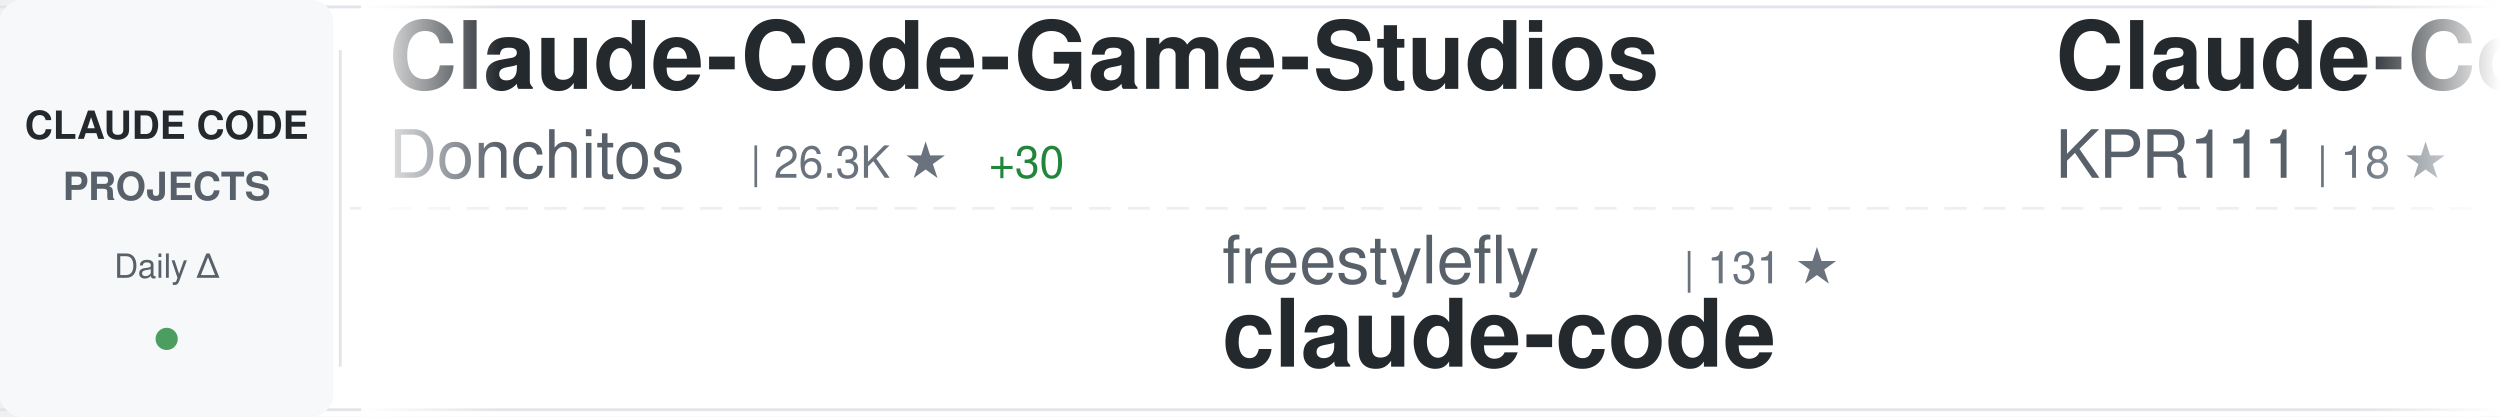
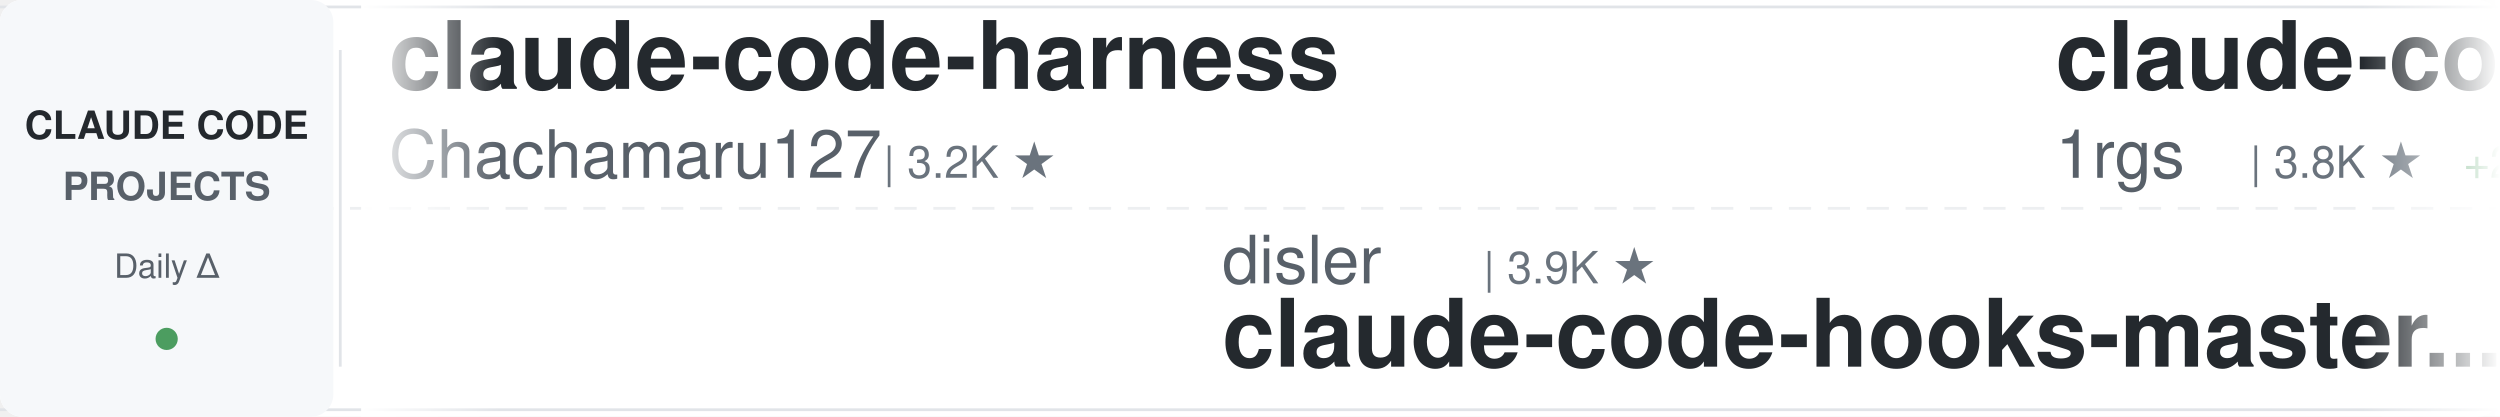
<svg xmlns="http://www.w3.org/2000/svg" width="900" height="150">
  <defs>
    <linearGradient id="awesomeLeftFade" x1="0%" y1="0%" x2="100%" y2="0%">
      <stop offset="0%" style="stop-color:#ffffff;stop-opacity:1" />
      <stop offset="100%" style="stop-color:#ffffff;stop-opacity:0" />
    </linearGradient>
    <linearGradient id="awesomeRightFade" x1="0%" y1="0%" x2="100%" y2="0%">
      <stop offset="0%" style="stop-color:#ffffff;stop-opacity:0" />
      <stop offset="100%" style="stop-color:#ffffff;stop-opacity:1" />
    </linearGradient>
  </defs>
  <rect width="900" height="150" fill="#ffffff" rx="8" />
  <rect x="0" y="2" width="900" height="1" fill="#e1e4e8" />
  <rect x="0" y="147" width="900" height="1" fill="#e1e4e8" />
  <line x1="0" y1="75" x2="900" y2="75" stroke="#e1e4e8" stroke-width="1" stroke-dasharray="8 6" opacity="0.6" />
  <rect x="0" y="0" width="120" height="150" fill="#f6f8fa" rx="8" />
  <text x="60" y="50" font-family="-apple-system, BlinkMacSystemFont, 'Segoe UI', Helvetica, Arial, sans-serif" font-size="14" font-weight="600" fill="#24292e" text-anchor="middle">CLAUDE CODE</text>
  <text x="60" y="72" font-family="-apple-system, BlinkMacSystemFont, 'Segoe UI', Helvetica, Arial, sans-serif" font-size="14" font-weight="600" fill="#586069" text-anchor="middle">PROJECTS</text>
  <text x="60" y="100" font-family="-apple-system, BlinkMacSystemFont, 'Segoe UI', Helvetica, Arial, sans-serif" font-size="12" font-weight="500" fill="#586069" text-anchor="middle">Daily Δ</text>
  <circle cx="60" cy="122" r="4" fill="#22863a" opacity="0.8" />
  <rect x="122" y="18" width="1" height="114" fill="#e1e4e8" />
  <clipPath id="awesomeTickerClip">
    <rect x="130" y="0" width="770" height="150" />
  </clipPath>
  <g clip-path="url(#awesomeTickerClip)">
    <g id="awesomeTickerItems">
      <animateTransform attributeName="transform" attributeType="XML" type="translate" from="0 0" to="-3000 0" dur="54s" repeatCount="indefinite" />
      <g transform="translate(0, 0)">
-         <text x="140" y="32" font-family="-apple-system, BlinkMacSystemFont, 'Segoe UI', Helvetica, Arial, sans-serif" font-size="34" font-weight="600" fill="#24292e">Claude-Code-Game-Studios</text>
-         <text x="140" y="64" font-family="-apple-system, BlinkMacSystemFont, 'Segoe UI', Helvetica, Arial, sans-serif" font-size="24" font-weight="400" fill="#586069">Donchitos</text>
-         <text x="270" y="64" font-family="-apple-system, BlinkMacSystemFont, 'Segoe UI', Helvetica, Arial, sans-serif" font-size="16" font-weight="500" fill="#6a737d">| 26.3K ★</text>
-         <text x="356" y="64" font-family="-apple-system, BlinkMacSystemFont, 'Segoe UI', Helvetica, Arial, sans-serif" font-size="16" font-weight="500" fill="#22863a"> +30</text>
+         <text x="140" y="32" font-family="-apple-system, BlinkMacSystemFont, 'Segoe UI', Helvetica, Arial, sans-serif" font-size="34" font-weight="600" fill="#24292e">claude-code-harness</text>
+         <text x="140" y="64" font-family="-apple-system, BlinkMacSystemFont, 'Segoe UI', Helvetica, Arial, sans-serif" font-size="24" font-weight="400" fill="#586069">Chachamaru127</text>
+         <text x="318" y="64" font-family="-apple-system, BlinkMacSystemFont, 'Segoe UI', Helvetica, Arial, sans-serif" font-size="16" font-weight="500" fill="#6a737d">| 3.2K ★</text>
      </g>
      <g transform="translate(300, 0)">
-         <text x="140" y="102" font-family="-apple-system, BlinkMacSystemFont, 'Segoe UI', Helvetica, Arial, sans-serif" font-size="24" font-weight="400" fill="#586069">freestylefly</text>
-         <text x="306" y="102" font-family="-apple-system, BlinkMacSystemFont, 'Segoe UI', Helvetica, Arial, sans-serif" font-size="16" font-weight="500" fill="#6a737d">| 131 ★</text>
+         <text x="140" y="102" font-family="-apple-system, BlinkMacSystemFont, 'Segoe UI', Helvetica, Arial, sans-serif" font-size="24" font-weight="400" fill="#586069">disler</text>
+         <text x="234" y="102" font-family="-apple-system, BlinkMacSystemFont, 'Segoe UI', Helvetica, Arial, sans-serif" font-size="16" font-weight="500" fill="#6a737d">| 3.9K ★</text>
+         <text x="140" y="132" font-family="-apple-system, BlinkMacSystemFont, 'Segoe UI', Helvetica, Arial, sans-serif" font-size="34" font-weight="600" fill="#24292e">claude-code-hooks-master...</text>
+       </g>
+       <g transform="translate(600, 0)">
+         <text x="140" y="32" font-family="-apple-system, BlinkMacSystemFont, 'Segoe UI', Helvetica, Arial, sans-serif" font-size="34" font-weight="600" fill="#24292e">claude-code-proxy</text>
+         <text x="140" y="64" font-family="-apple-system, BlinkMacSystemFont, 'Segoe UI', Helvetica, Arial, sans-serif" font-size="24" font-weight="400" fill="#586069">1rgs</text>
+         <text x="210" y="64" font-family="-apple-system, BlinkMacSystemFont, 'Segoe UI', Helvetica, Arial, sans-serif" font-size="16" font-weight="500" fill="#6a737d">| 3.8K ★</text>
+         <text x="287" y="64" font-family="-apple-system, BlinkMacSystemFont, 'Segoe UI', Helvetica, Arial, sans-serif" font-size="16" font-weight="500" fill="#22863a"> +2</text>
+       </g>
+       <g transform="translate(900, 0)">
+         <text x="140" y="102" font-family="-apple-system, BlinkMacSystemFont, 'Segoe UI', Helvetica, Arial, sans-serif" font-size="24" font-weight="400" fill="#586069">rohitg00</text>
+         <text x="258" y="102" font-family="-apple-system, BlinkMacSystemFont, 'Segoe UI', Helvetica, Arial, sans-serif" font-size="16" font-weight="500" fill="#6a737d">| 2.7K ★</text>
+         <text x="335" y="102" font-family="-apple-system, BlinkMacSystemFont, 'Segoe UI', Helvetica, Arial, sans-serif" font-size="16" font-weight="500" fill="#22863a"> +2</text>
+         <text x="140" y="132" font-family="-apple-system, BlinkMacSystemFont, 'Segoe UI', Helvetica, Arial, sans-serif" font-size="34" font-weight="600" fill="#24292e">awesome-claude-code-tool...</text>
+       </g>
+       <g transform="translate(1200, 0)">
+         <text x="140" y="32" font-family="-apple-system, BlinkMacSystemFont, 'Segoe UI', Helvetica, Arial, sans-serif" font-size="34" font-weight="600" fill="#24292e">claude-code</text>
+         <text x="140" y="64" font-family="-apple-system, BlinkMacSystemFont, 'Segoe UI', Helvetica, Arial, sans-serif" font-size="24" font-weight="400" fill="#586069">T-Lab-CUHKSZ</text>
+         <text x="306" y="64" font-family="-apple-system, BlinkMacSystemFont, 'Segoe UI', Helvetica, Arial, sans-serif" font-size="16" font-weight="500" fill="#6a737d">| 329 ★</text>
+       </g>
+       <g transform="translate(1500, 0)">
+         <text x="140" y="102" font-family="-apple-system, BlinkMacSystemFont, 'Segoe UI', Helvetica, Arial, sans-serif" font-size="24" font-weight="400" fill="#586069">Tinkeringg-Lab</text>
+         <text x="330" y="102" font-family="-apple-system, BlinkMacSystemFont, 'Segoe UI', Helvetica, Arial, sans-serif" font-size="16" font-weight="500" fill="#6a737d">| 215 ★</text>
        <text x="140" y="132" font-family="-apple-system, BlinkMacSystemFont, 'Segoe UI', Helvetica, Arial, sans-serif" font-size="34" font-weight="600" fill="#24292e">claude-code</text>
      </g>
-       <g transform="translate(600, 0)">
-         <text x="140" y="32" font-family="-apple-system, BlinkMacSystemFont, 'Segoe UI', Helvetica, Arial, sans-serif" font-size="34" font-weight="600" fill="#24292e">Claude-Code</text>
-         <text x="140" y="64" font-family="-apple-system, BlinkMacSystemFont, 'Segoe UI', Helvetica, Arial, sans-serif" font-size="24" font-weight="400" fill="#586069">KPR111</text>
-         <text x="234" y="64" font-family="-apple-system, BlinkMacSystemFont, 'Segoe UI', Helvetica, Arial, sans-serif" font-size="16" font-weight="500" fill="#6a737d">| 18 ★</text>
-       </g>
-       <g transform="translate(900, 0)">
-         <text x="140" y="102" font-family="-apple-system, BlinkMacSystemFont, 'Segoe UI', Helvetica, Arial, sans-serif" font-size="24" font-weight="400" fill="#586069">Yuyz0112</text>
-         <text x="258" y="102" font-family="-apple-system, BlinkMacSystemFont, 'Segoe UI', Helvetica, Arial, sans-serif" font-size="16" font-weight="500" fill="#6a737d">| 2.4K ★</text>
-         <text x="140" y="132" font-family="-apple-system, BlinkMacSystemFont, 'Segoe UI', Helvetica, Arial, sans-serif" font-size="34" font-weight="600" fill="#24292e">claude-code-reverse</text>
-       </g>
-       <g transform="translate(1200, 0)">
-         <text x="140" y="32" font-family="-apple-system, BlinkMacSystemFont, 'Segoe UI', Helvetica, Arial, sans-serif" font-size="34" font-weight="600" fill="#24292e">learn-claude-code</text>
-         <text x="140" y="64" font-family="-apple-system, BlinkMacSystemFont, 'Segoe UI', Helvetica, Arial, sans-serif" font-size="24" font-weight="400" fill="#586069">shareAI-lab</text>
-         <text x="294" y="64" font-family="-apple-system, BlinkMacSystemFont, 'Segoe UI', Helvetica, Arial, sans-serif" font-size="16" font-weight="500" fill="#6a737d">| 78.5K ★</text>
-         <text x="380" y="64" font-family="-apple-system, BlinkMacSystemFont, 'Segoe UI', Helvetica, Arial, sans-serif" font-size="16" font-weight="500" fill="#22863a"> +31</text>
-       </g>
-       <g transform="translate(1500, 0)">
-         <text x="140" y="102" font-family="-apple-system, BlinkMacSystemFont, 'Segoe UI', Helvetica, Arial, sans-serif" font-size="24" font-weight="400" fill="#586069">AprilNEA</text>
-         <text x="258" y="102" font-family="-apple-system, BlinkMacSystemFont, 'Segoe UI', Helvetica, Arial, sans-serif" font-size="16" font-weight="500" fill="#6a737d">| 393 ★</text>
-         <text x="140" y="132" font-family="-apple-system, BlinkMacSystemFont, 'Segoe UI', Helvetica, Arial, sans-serif" font-size="34" font-weight="600" fill="#24292e">claude-code-source</text>
-       </g>
      <g transform="translate(1800, 0)">
-         <text x="140" y="32" font-family="-apple-system, BlinkMacSystemFont, 'Segoe UI', Helvetica, Arial, sans-serif" font-size="34" font-weight="600" fill="#24292e">claude-code</text>
-         <text x="140" y="64" font-family="-apple-system, BlinkMacSystemFont, 'Segoe UI', Helvetica, Arial, sans-serif" font-size="24" font-weight="400" fill="#586069">anthropics</text>
-         <text x="282" y="64" font-family="-apple-system, BlinkMacSystemFont, 'Segoe UI', Helvetica, Arial, sans-serif" font-size="16" font-weight="500" fill="#6a737d">| 150.6K ★</text>
-         <text x="377" y="64" font-family="-apple-system, BlinkMacSystemFont, 'Segoe UI', Helvetica, Arial, sans-serif" font-size="16" font-weight="500" fill="#22863a"> +85</text>
+         <text x="140" y="32" font-family="-apple-system, BlinkMacSystemFont, 'Segoe UI', Helvetica, Arial, sans-serif" font-size="34" font-weight="600" fill="#24292e">claude-code-prompts</text>
+         <text x="140" y="64" font-family="-apple-system, BlinkMacSystemFont, 'Segoe UI', Helvetica, Arial, sans-serif" font-size="24" font-weight="400" fill="#586069">repowise-dev</text>
+         <text x="306" y="64" font-family="-apple-system, BlinkMacSystemFont, 'Segoe UI', Helvetica, Arial, sans-serif" font-size="16" font-weight="500" fill="#6a737d">| 1.2K ★</text>
      </g>
      <g transform="translate(2100, 0)">
-         <text x="140" y="102" font-family="-apple-system, BlinkMacSystemFont, 'Segoe UI', Helvetica, Arial, sans-serif" font-size="24" font-weight="400" fill="#586069">OrcaWhisper</text>
-         <text x="294" y="102" font-family="-apple-system, BlinkMacSystemFont, 'Segoe UI', Helvetica, Arial, sans-serif" font-size="16" font-weight="500" fill="#6a737d">| 103 ★</text>
-         <text x="140" y="132" font-family="-apple-system, BlinkMacSystemFont, 'Segoe UI', Helvetica, Arial, sans-serif" font-size="34" font-weight="600" fill="#24292e">Claude-Code</text>
+         <text x="140" y="102" font-family="-apple-system, BlinkMacSystemFont, 'Segoe UI', Helvetica, Arial, sans-serif" font-size="24" font-weight="400" fill="#586069">ghuntley</text>
+         <text x="258" y="102" font-family="-apple-system, BlinkMacSystemFont, 'Segoe UI', Helvetica, Arial, sans-serif" font-size="16" font-weight="500" fill="#6a737d">| 991 ★</text>
+         <text x="140" y="132" font-family="-apple-system, BlinkMacSystemFont, 'Segoe UI', Helvetica, Arial, sans-serif" font-size="34" font-weight="600" fill="#24292e">claude-code-source-code-...</text>
      </g>
      <g transform="translate(2400, 0)">
-         <text x="140" y="32" font-family="-apple-system, BlinkMacSystemFont, 'Segoe UI', Helvetica, Arial, sans-serif" font-size="34" font-weight="600" fill="#24292e">oh-my-claudecode</text>
-         <text x="140" y="64" font-family="-apple-system, BlinkMacSystemFont, 'Segoe UI', Helvetica, Arial, sans-serif" font-size="24" font-weight="400" fill="#586069">Yeachan-Heo</text>
-         <text x="294" y="64" font-family="-apple-system, BlinkMacSystemFont, 'Segoe UI', Helvetica, Arial, sans-serif" font-size="16" font-weight="500" fill="#6a737d">| 39.9K ★</text>
-         <text x="380" y="64" font-family="-apple-system, BlinkMacSystemFont, 'Segoe UI', Helvetica, Arial, sans-serif" font-size="16" font-weight="500" fill="#22863a"> +15</text>
+         <text x="140" y="32" font-family="-apple-system, BlinkMacSystemFont, 'Segoe UI', Helvetica, Arial, sans-serif" font-size="34" font-weight="600" fill="#24292e">claude-code</text>
+         <text x="140" y="64" font-family="-apple-system, BlinkMacSystemFont, 'Segoe UI', Helvetica, Arial, sans-serif" font-size="24" font-weight="400" fill="#586069">lowcortisolprogrammer</text>
+         <text x="414" y="64" font-family="-apple-system, BlinkMacSystemFont, 'Segoe UI', Helvetica, Arial, sans-serif" font-size="16" font-weight="500" fill="#6a737d">| 171 ★</text>
      </g>
      <g transform="translate(2700, 0)">
-         <text x="140" y="102" font-family="-apple-system, BlinkMacSystemFont, 'Segoe UI', Helvetica, Arial, sans-serif" font-size="24" font-weight="400" fill="#586069">frankbria</text>
-         <text x="270" y="102" font-family="-apple-system, BlinkMacSystemFont, 'Segoe UI', Helvetica, Arial, sans-serif" font-size="16" font-weight="500" fill="#6a737d">| 9.7K ★</text>
-         <text x="140" y="132" font-family="-apple-system, BlinkMacSystemFont, 'Segoe UI', Helvetica, Arial, sans-serif" font-size="34" font-weight="600" fill="#24292e">ralph-claude-code</text>
+         <text x="140" y="102" font-family="-apple-system, BlinkMacSystemFont, 'Segoe UI', Helvetica, Arial, sans-serif" font-size="24" font-weight="400" fill="#586069">anthropics</text>
+         <text x="282" y="102" font-family="-apple-system, BlinkMacSystemFont, 'Segoe UI', Helvetica, Arial, sans-serif" font-size="16" font-weight="500" fill="#6a737d">| 6.4K ★</text>
+         <text x="359" y="102" font-family="-apple-system, BlinkMacSystemFont, 'Segoe UI', Helvetica, Arial, sans-serif" font-size="16" font-weight="500" fill="#22863a"> +4</text>
+         <text x="140" y="132" font-family="-apple-system, BlinkMacSystemFont, 'Segoe UI', Helvetica, Arial, sans-serif" font-size="34" font-weight="600" fill="#24292e">claude-code-security-rev...</text>
      </g>
      <g transform="translate(3000, 0)">
-         <text x="140" y="32" font-family="-apple-system, BlinkMacSystemFont, 'Segoe UI', Helvetica, Arial, sans-serif" font-size="34" font-weight="600" fill="#24292e">Claude-Code-Game-Studios</text>
-         <text x="140" y="64" font-family="-apple-system, BlinkMacSystemFont, 'Segoe UI', Helvetica, Arial, sans-serif" font-size="24" font-weight="400" fill="#586069">Donchitos</text>
-         <text x="270" y="64" font-family="-apple-system, BlinkMacSystemFont, 'Segoe UI', Helvetica, Arial, sans-serif" font-size="16" font-weight="500" fill="#6a737d">| 26.3K ★</text>
-         <text x="356" y="64" font-family="-apple-system, BlinkMacSystemFont, 'Segoe UI', Helvetica, Arial, sans-serif" font-size="16" font-weight="500" fill="#22863a"> +30</text>
+         <text x="140" y="32" font-family="-apple-system, BlinkMacSystemFont, 'Segoe UI', Helvetica, Arial, sans-serif" font-size="34" font-weight="600" fill="#24292e">claude-code-harness</text>
+         <text x="140" y="64" font-family="-apple-system, BlinkMacSystemFont, 'Segoe UI', Helvetica, Arial, sans-serif" font-size="24" font-weight="400" fill="#586069">Chachamaru127</text>
+         <text x="318" y="64" font-family="-apple-system, BlinkMacSystemFont, 'Segoe UI', Helvetica, Arial, sans-serif" font-size="16" font-weight="500" fill="#6a737d">| 3.2K ★</text>
      </g>
      <g transform="translate(3300, 0)">
-         <text x="140" y="102" font-family="-apple-system, BlinkMacSystemFont, 'Segoe UI', Helvetica, Arial, sans-serif" font-size="24" font-weight="400" fill="#586069">freestylefly</text>
-         <text x="306" y="102" font-family="-apple-system, BlinkMacSystemFont, 'Segoe UI', Helvetica, Arial, sans-serif" font-size="16" font-weight="500" fill="#6a737d">| 131 ★</text>
-         <text x="140" y="132" font-family="-apple-system, BlinkMacSystemFont, 'Segoe UI', Helvetica, Arial, sans-serif" font-size="34" font-weight="600" fill="#24292e">claude-code</text>
+         <text x="140" y="102" font-family="-apple-system, BlinkMacSystemFont, 'Segoe UI', Helvetica, Arial, sans-serif" font-size="24" font-weight="400" fill="#586069">disler</text>
+         <text x="234" y="102" font-family="-apple-system, BlinkMacSystemFont, 'Segoe UI', Helvetica, Arial, sans-serif" font-size="16" font-weight="500" fill="#6a737d">| 3.9K ★</text>
+         <text x="140" y="132" font-family="-apple-system, BlinkMacSystemFont, 'Segoe UI', Helvetica, Arial, sans-serif" font-size="34" font-weight="600" fill="#24292e">claude-code-hooks-master...</text>
      </g>
      <g transform="translate(3600, 0)">
-         <text x="140" y="32" font-family="-apple-system, BlinkMacSystemFont, 'Segoe UI', Helvetica, Arial, sans-serif" font-size="34" font-weight="600" fill="#24292e">Claude-Code</text>
-         <text x="140" y="64" font-family="-apple-system, BlinkMacSystemFont, 'Segoe UI', Helvetica, Arial, sans-serif" font-size="24" font-weight="400" fill="#586069">KPR111</text>
-         <text x="234" y="64" font-family="-apple-system, BlinkMacSystemFont, 'Segoe UI', Helvetica, Arial, sans-serif" font-size="16" font-weight="500" fill="#6a737d">| 18 ★</text>
+         <text x="140" y="32" font-family="-apple-system, BlinkMacSystemFont, 'Segoe UI', Helvetica, Arial, sans-serif" font-size="34" font-weight="600" fill="#24292e">claude-code-proxy</text>
+         <text x="140" y="64" font-family="-apple-system, BlinkMacSystemFont, 'Segoe UI', Helvetica, Arial, sans-serif" font-size="24" font-weight="400" fill="#586069">1rgs</text>
+         <text x="210" y="64" font-family="-apple-system, BlinkMacSystemFont, 'Segoe UI', Helvetica, Arial, sans-serif" font-size="16" font-weight="500" fill="#6a737d">| 3.8K ★</text>
+         <text x="287" y="64" font-family="-apple-system, BlinkMacSystemFont, 'Segoe UI', Helvetica, Arial, sans-serif" font-size="16" font-weight="500" fill="#22863a"> +2</text>
      </g>
      <g transform="translate(3900, 0)">
-         <text x="140" y="102" font-family="-apple-system, BlinkMacSystemFont, 'Segoe UI', Helvetica, Arial, sans-serif" font-size="24" font-weight="400" fill="#586069">Yuyz0112</text>
-         <text x="258" y="102" font-family="-apple-system, BlinkMacSystemFont, 'Segoe UI', Helvetica, Arial, sans-serif" font-size="16" font-weight="500" fill="#6a737d">| 2.4K ★</text>
-         <text x="140" y="132" font-family="-apple-system, BlinkMacSystemFont, 'Segoe UI', Helvetica, Arial, sans-serif" font-size="34" font-weight="600" fill="#24292e">claude-code-reverse</text>
+         <text x="140" y="102" font-family="-apple-system, BlinkMacSystemFont, 'Segoe UI', Helvetica, Arial, sans-serif" font-size="24" font-weight="400" fill="#586069">rohitg00</text>
+         <text x="258" y="102" font-family="-apple-system, BlinkMacSystemFont, 'Segoe UI', Helvetica, Arial, sans-serif" font-size="16" font-weight="500" fill="#6a737d">| 2.7K ★</text>
+         <text x="335" y="102" font-family="-apple-system, BlinkMacSystemFont, 'Segoe UI', Helvetica, Arial, sans-serif" font-size="16" font-weight="500" fill="#22863a"> +2</text>
+         <text x="140" y="132" font-family="-apple-system, BlinkMacSystemFont, 'Segoe UI', Helvetica, Arial, sans-serif" font-size="34" font-weight="600" fill="#24292e">awesome-claude-code-tool...</text>
      </g>
    </g>
  </g>
  <rect x="130" y="0" width="50" height="150" fill="url(#awesomeLeftFade)" />
  <rect x="850" y="0" width="50" height="150" fill="url(#awesomeRightFade)" />
</svg>
